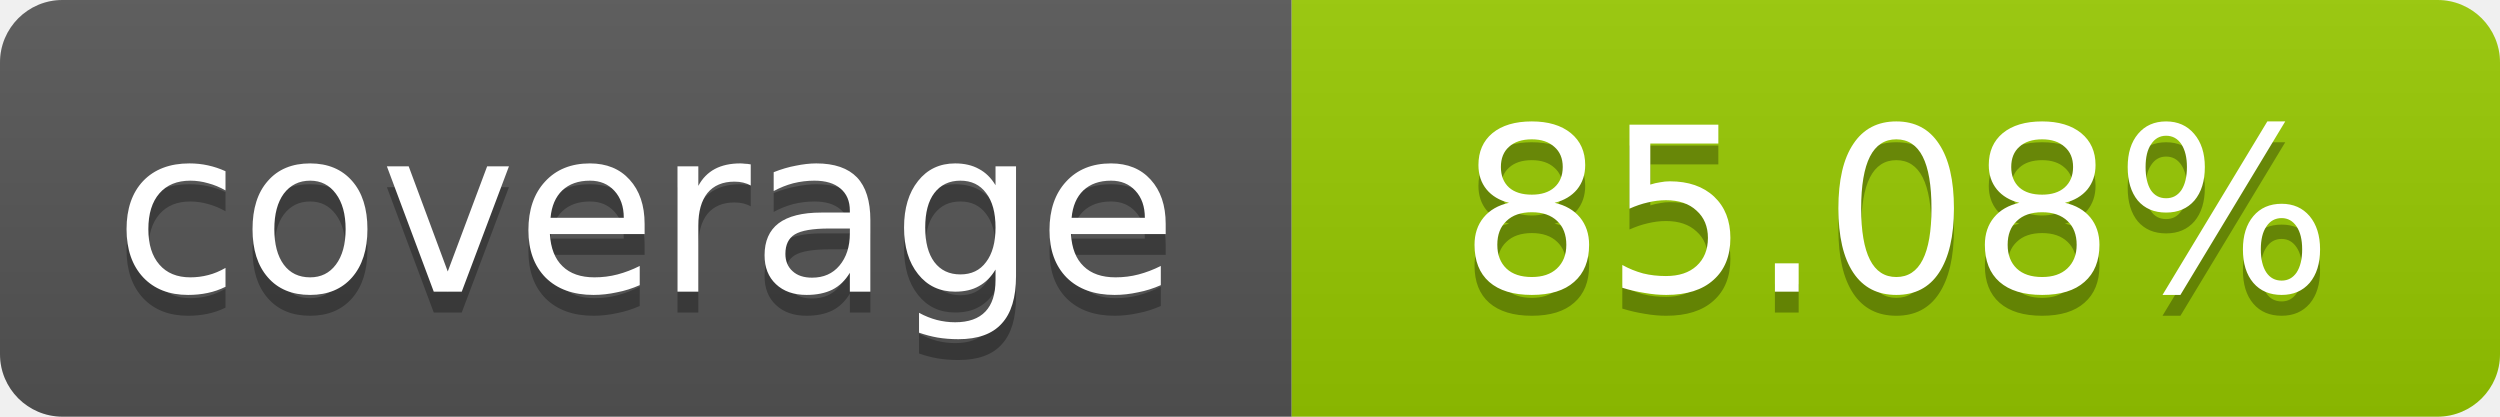
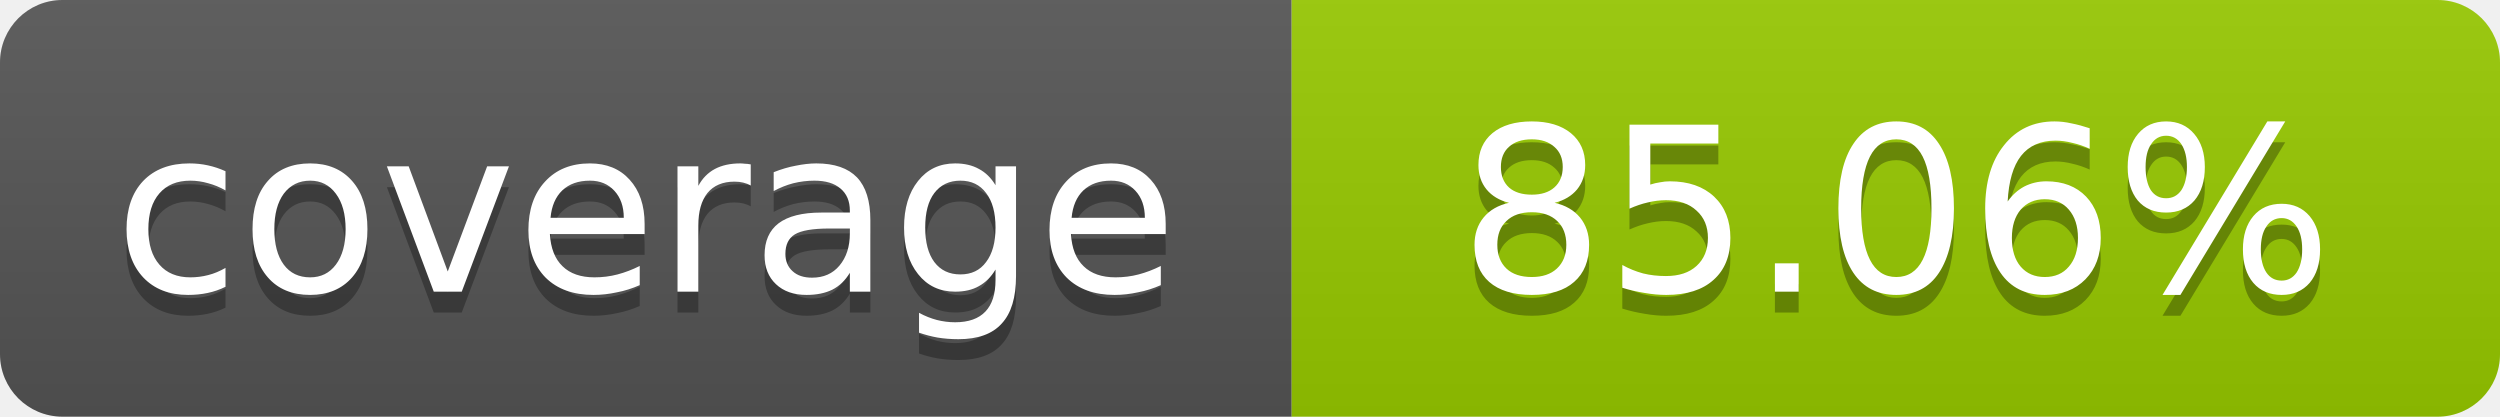
- <svg xmlns="http://www.w3.org/2000/svg" width="120" height="20" role="img" aria-label="coverage: 85.08%">
+ <svg xmlns="http://www.w3.org/2000/svg" width="120" height="20" role="img" aria-label="coverage: 85.06%">
  <linearGradient id="s" x2="0" y2="100%">
    <stop offset="0" stop-color="#bbb" stop-opacity=".1" />
    <stop offset="1" stop-opacity=".1" />
  </linearGradient>
  <clipPath id="r">
    <rect width="120" height="20" rx="3" fill="#fff" />
  </clipPath>
  <g clip-path="url(#r)">
    <rect width="62" height="20" fill="#555" />
    <rect x="62" width="58" height="20" fill="#97CA00" />
    <rect width="120" height="20" fill="url(#s)" />
  </g>
  <g fill="#fff" text-anchor="middle" font-family="Verdana,Geneva,DejaVu Sans,sans-serif" font-size="11">
    <text x="31" y="15" fill="#010101" fill-opacity=".3">coverage</text>
    <text x="31" y="14">coverage</text>
-     <text x="91" y="15" fill="#010101" fill-opacity=".3">85.08%</text>
-     <text x="91" y="14">85.08%</text>
+     <text x="91" y="15" fill="#010101" fill-opacity=".3">85.06%</text>
+     <text x="91" y="14">85.06%</text>
  </g>
</svg>
